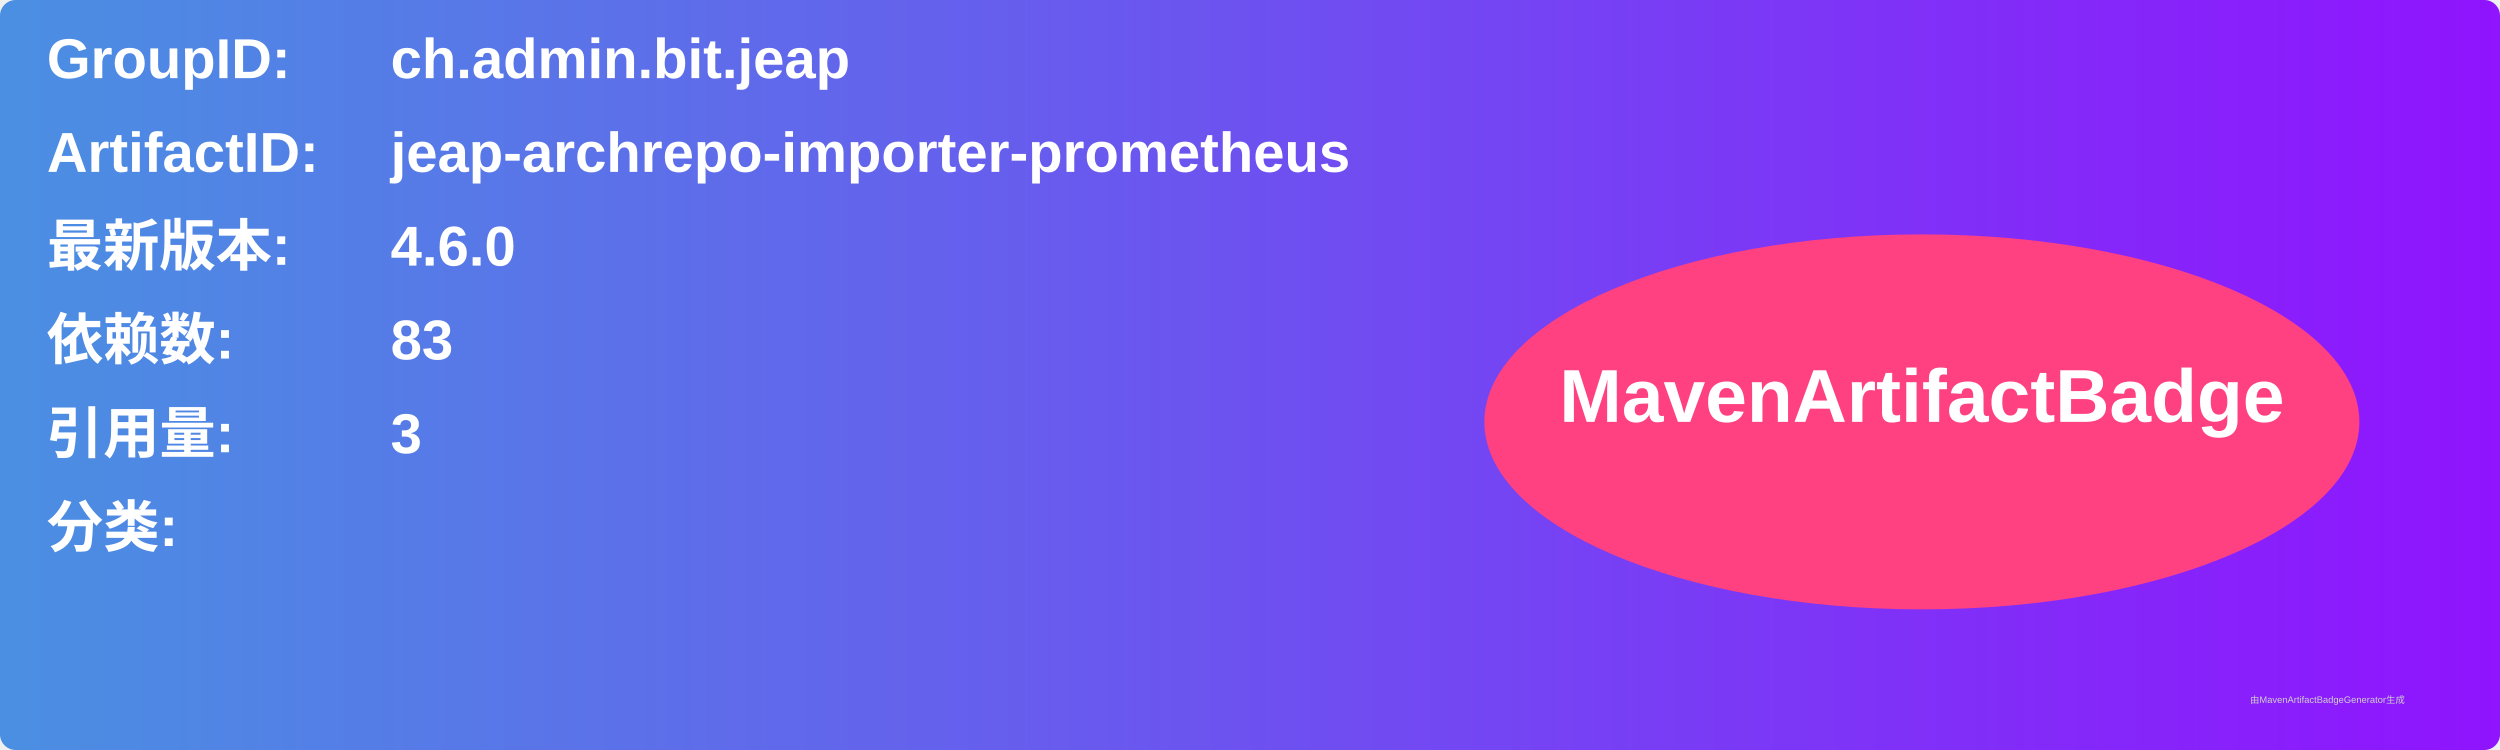
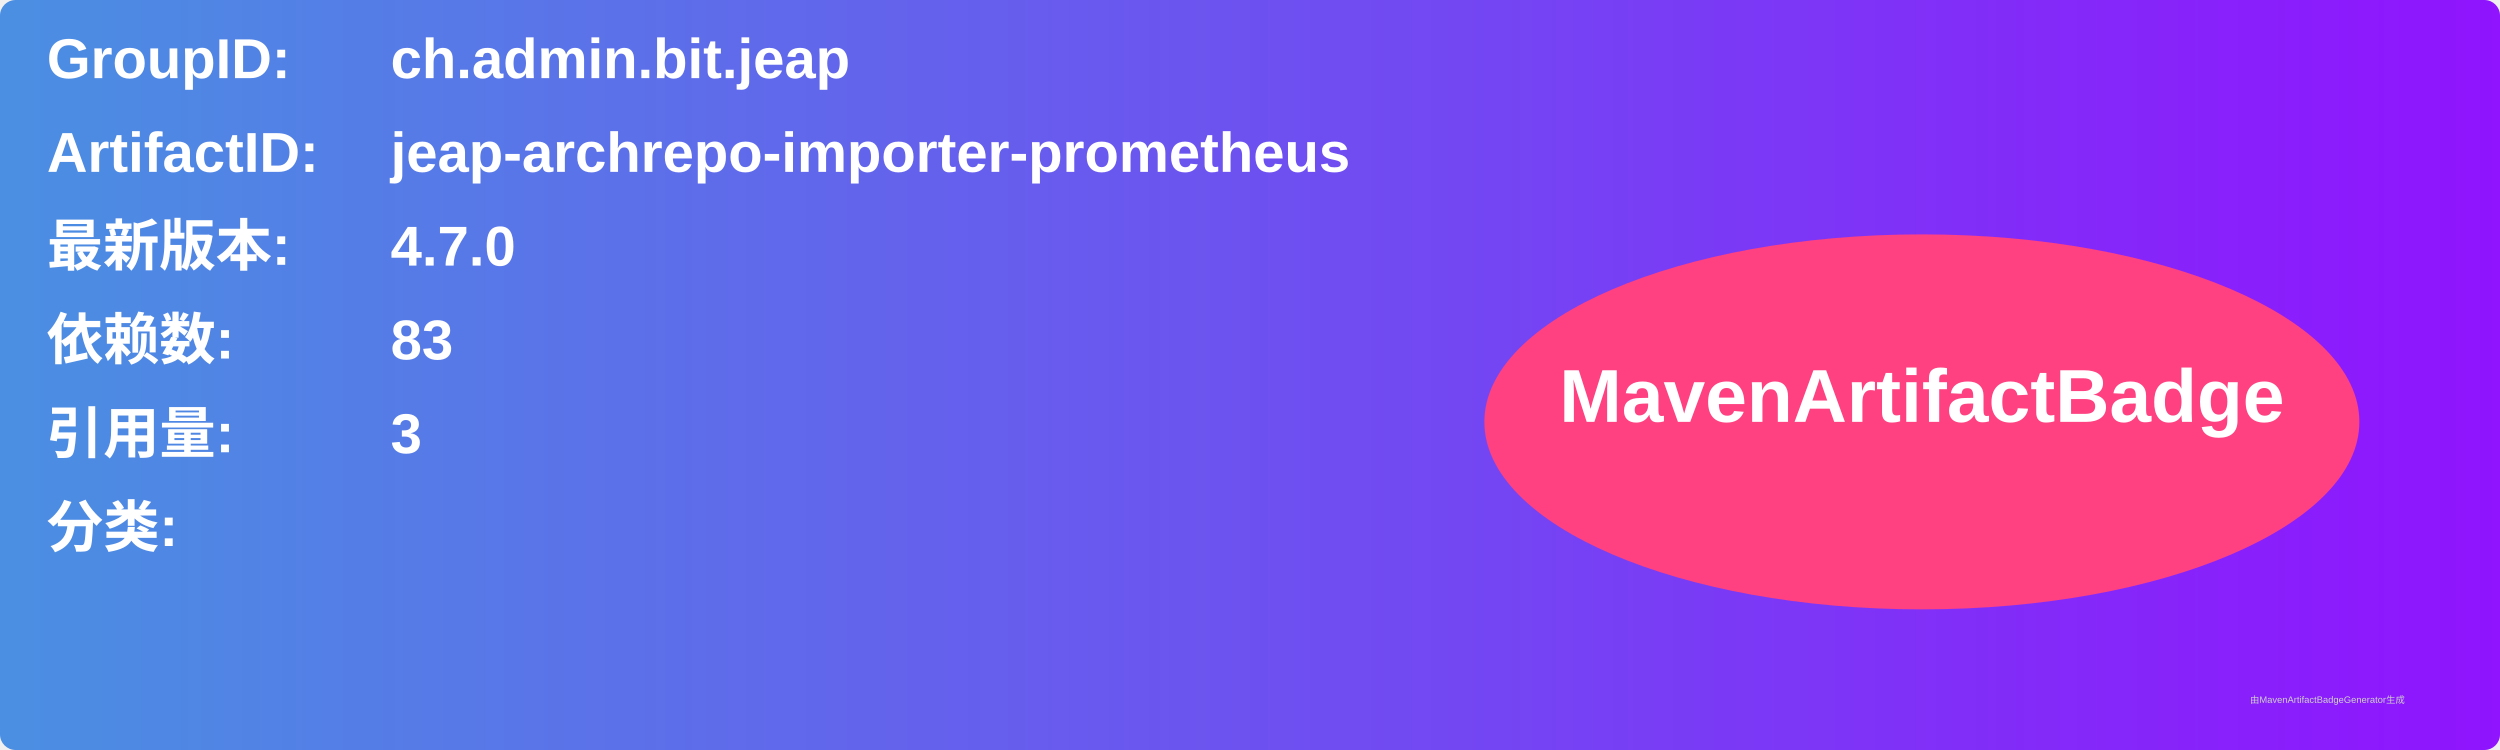
<svg xmlns="http://www.w3.org/2000/svg" width="800" height="240" viewBox="0 0 800 240">
  <linearGradient id="grad" x1="0%" y1="0%" x2="100%" y2="0%">
    <stop offset="0%" stop-color="#4a90e2" />
    <stop offset="100%" stop-color="#9013fe" />
  </linearGradient>
  <rect width="100%" height="100%" rx="5" ry="5" fill="url(#grad)" />
  <g transform="translate(15, 15)">
    <text x="0" y="10" font-family="Arial" font-size="18" fill="white" font-weight="bold" width="260">GroupID:</text>
    <text x="110" y="10" font-family="Arial" font-size="18" fill="white" font-weight="bold" width="460">ch.admin.bit.jeap</text>
    <text x="0" y="40" font-family="Arial" font-size="18" fill="white" font-weight="bold" width="260">ArtifactID:</text>
    <text x="110" y="40" font-family="Arial" font-size="18" fill="white" font-weight="bold" width="460">jeap-archrepo-importer-prometheus</text>
    <text x="0" y="70" font-family="Arial" font-size="18" fill="white" font-weight="bold">最新版本:</text>
    <text x="110" y="70" font-family="Arial" font-size="18" fill="white" font-weight="bold">
-       <tspan font-weight="bold">4.6.0</tspan>
+       <tspan font-weight="bold">4.7.0</tspan>
    </text>
    <text x="0" y="100" font-family="Arial" font-size="18" fill="white" font-weight="bold">依赖数: </text>
    <text x="110" y="100" font-family="Arial" font-size="18" fill="white">
      <tspan font-weight="bold">83</tspan>
    </text>
    <text x="0" y="130" font-family="Arial" font-size="18" fill="white" font-weight="bold">引用量: </text>
    <text x="110" y="130" font-family="Arial" font-size="18" fill="white">
      <tspan font-weight="bold">3</tspan>
    </text>
    <text x="0" y="160" font-family="Arial" font-size="18" fill="white" font-weight="bold">分类:</text>
    <text x="10" y="190" font-family="Arial" font-size="10" fill="white">
      <tspan font-weight="bold" />
    </text>
    <ellipse cx="600" cy="120" rx="140" ry="60" fill="#ff4081" />
    <text x="600" y="120" text-anchor="middle" font-family="Arial" font-size="24" fill="white" font-weight="bold">MavenArtifactBadge</text>
  </g>
  <text x="720" y="225" font-family="Arial" font-size="3" fill="#d0d0d0">由MavenArtifactBadgeGenerator生成</text>
</svg>
